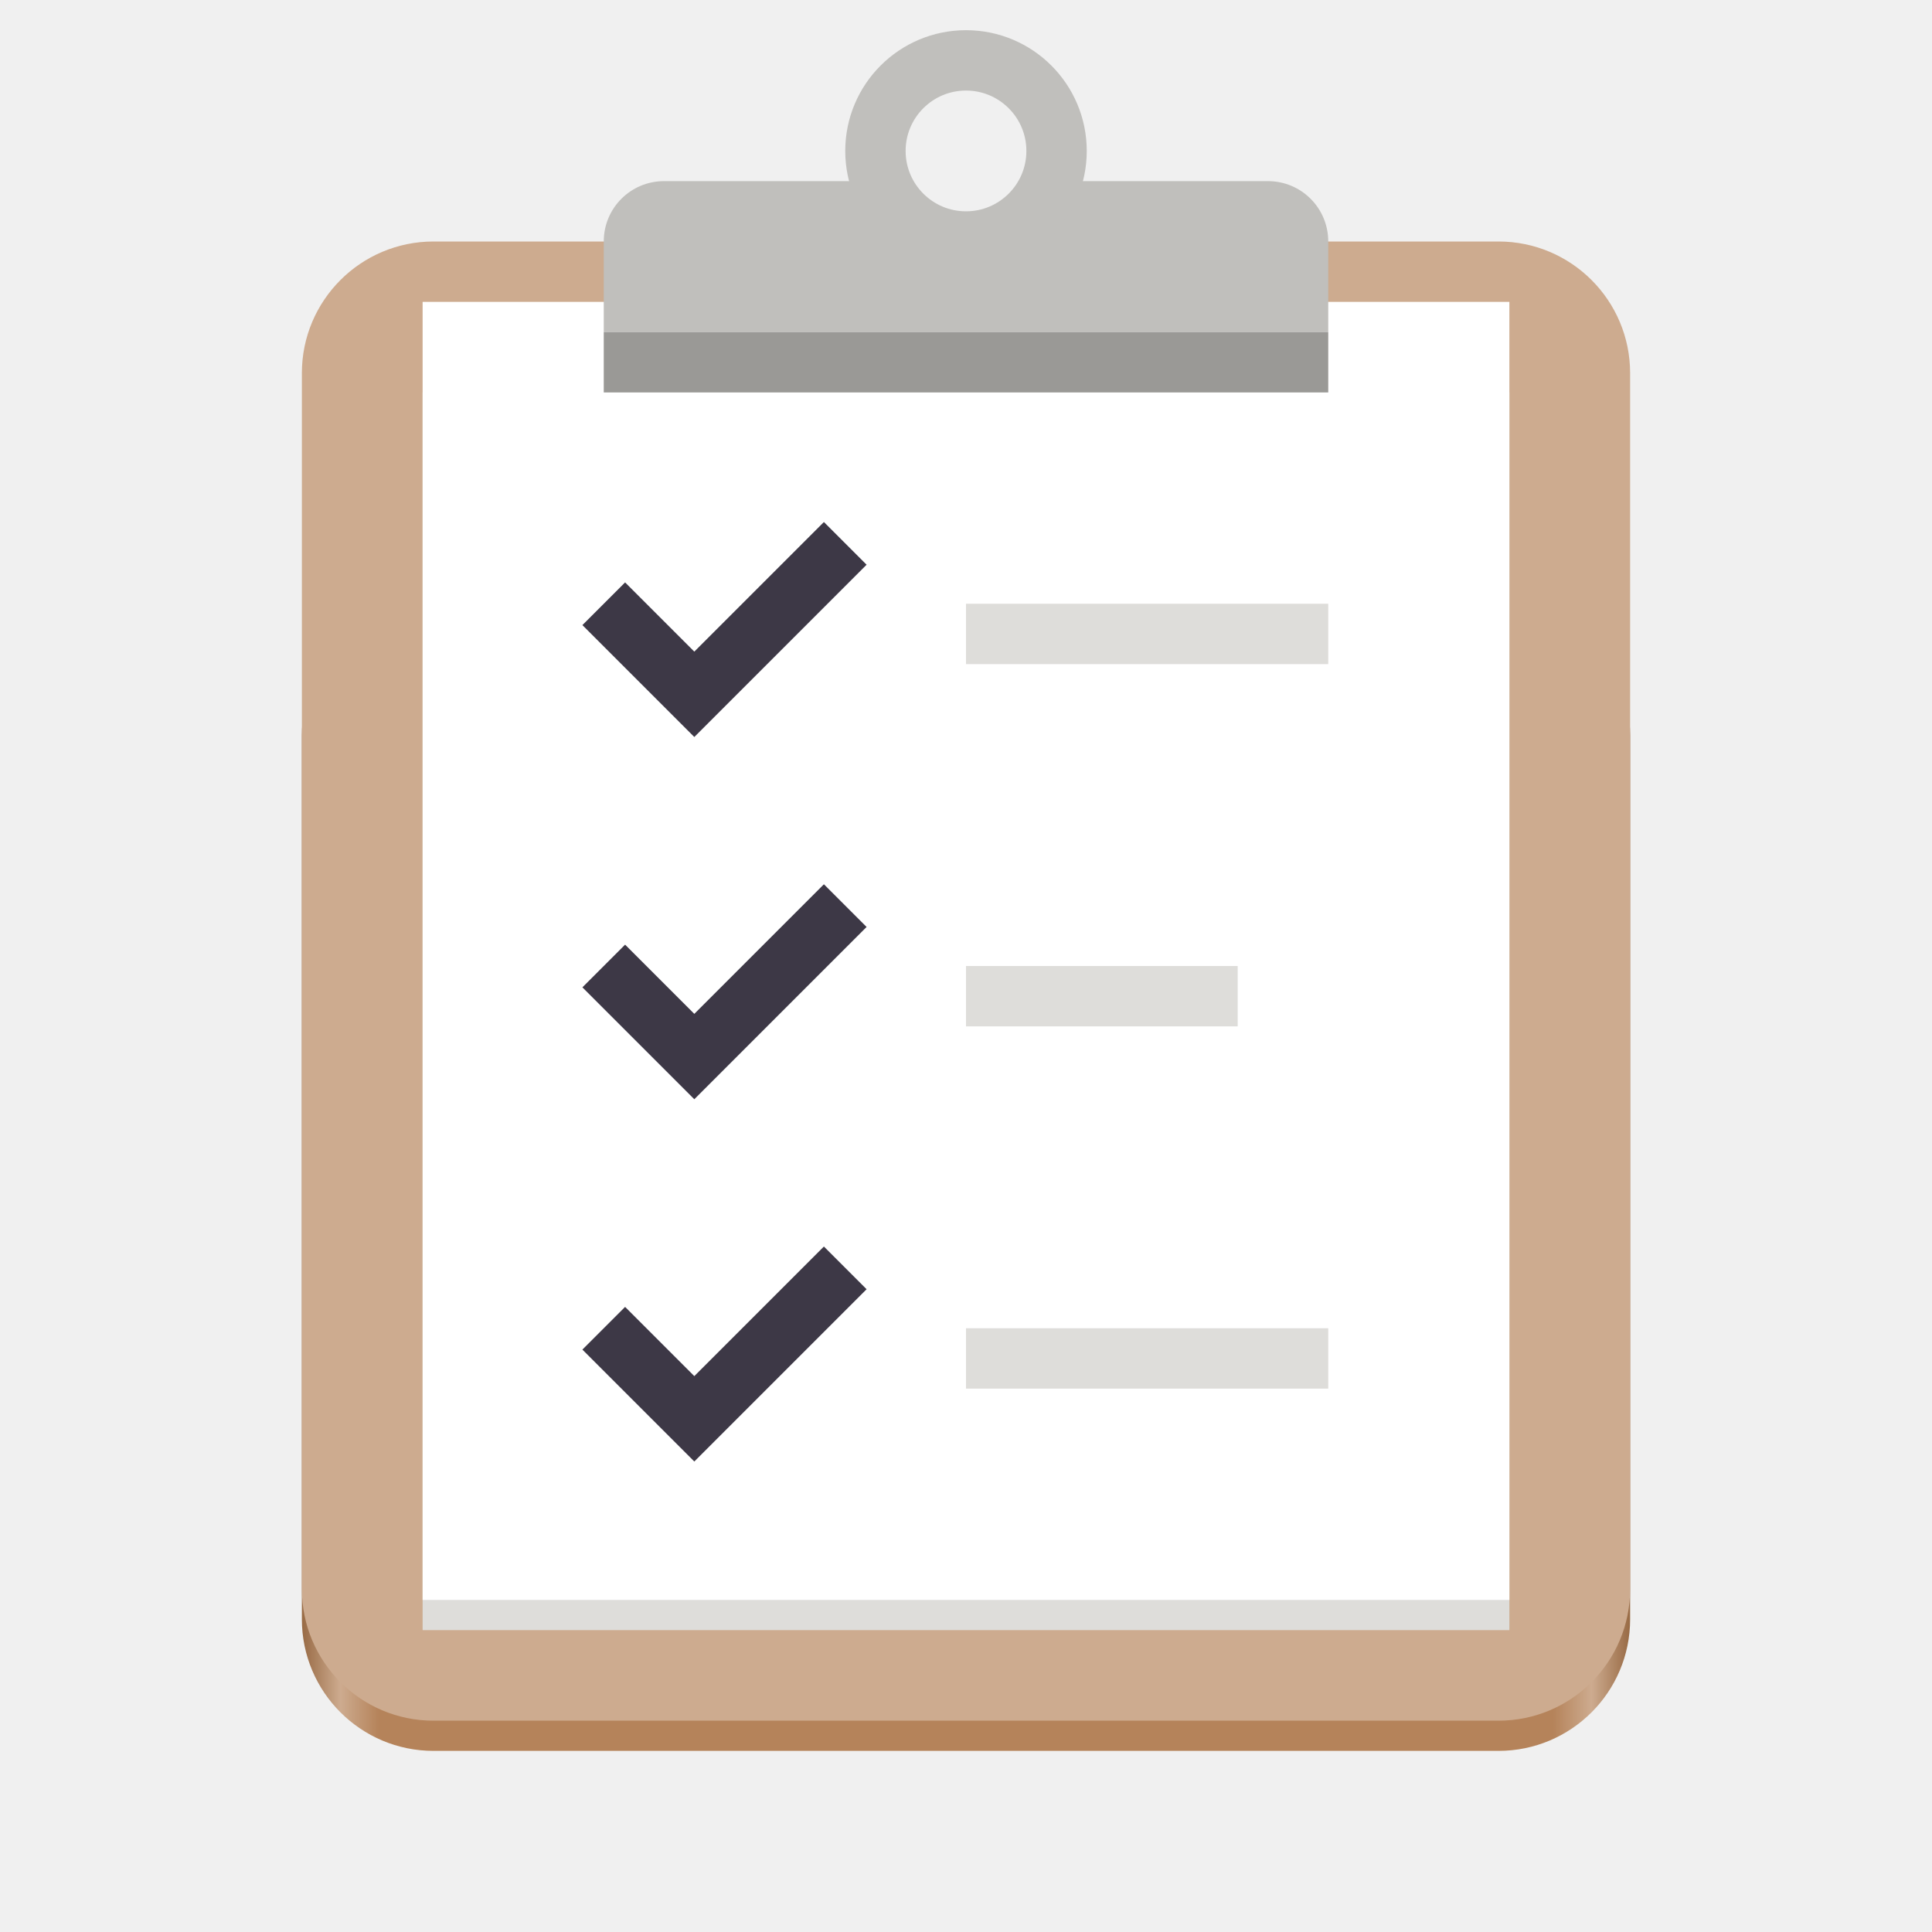
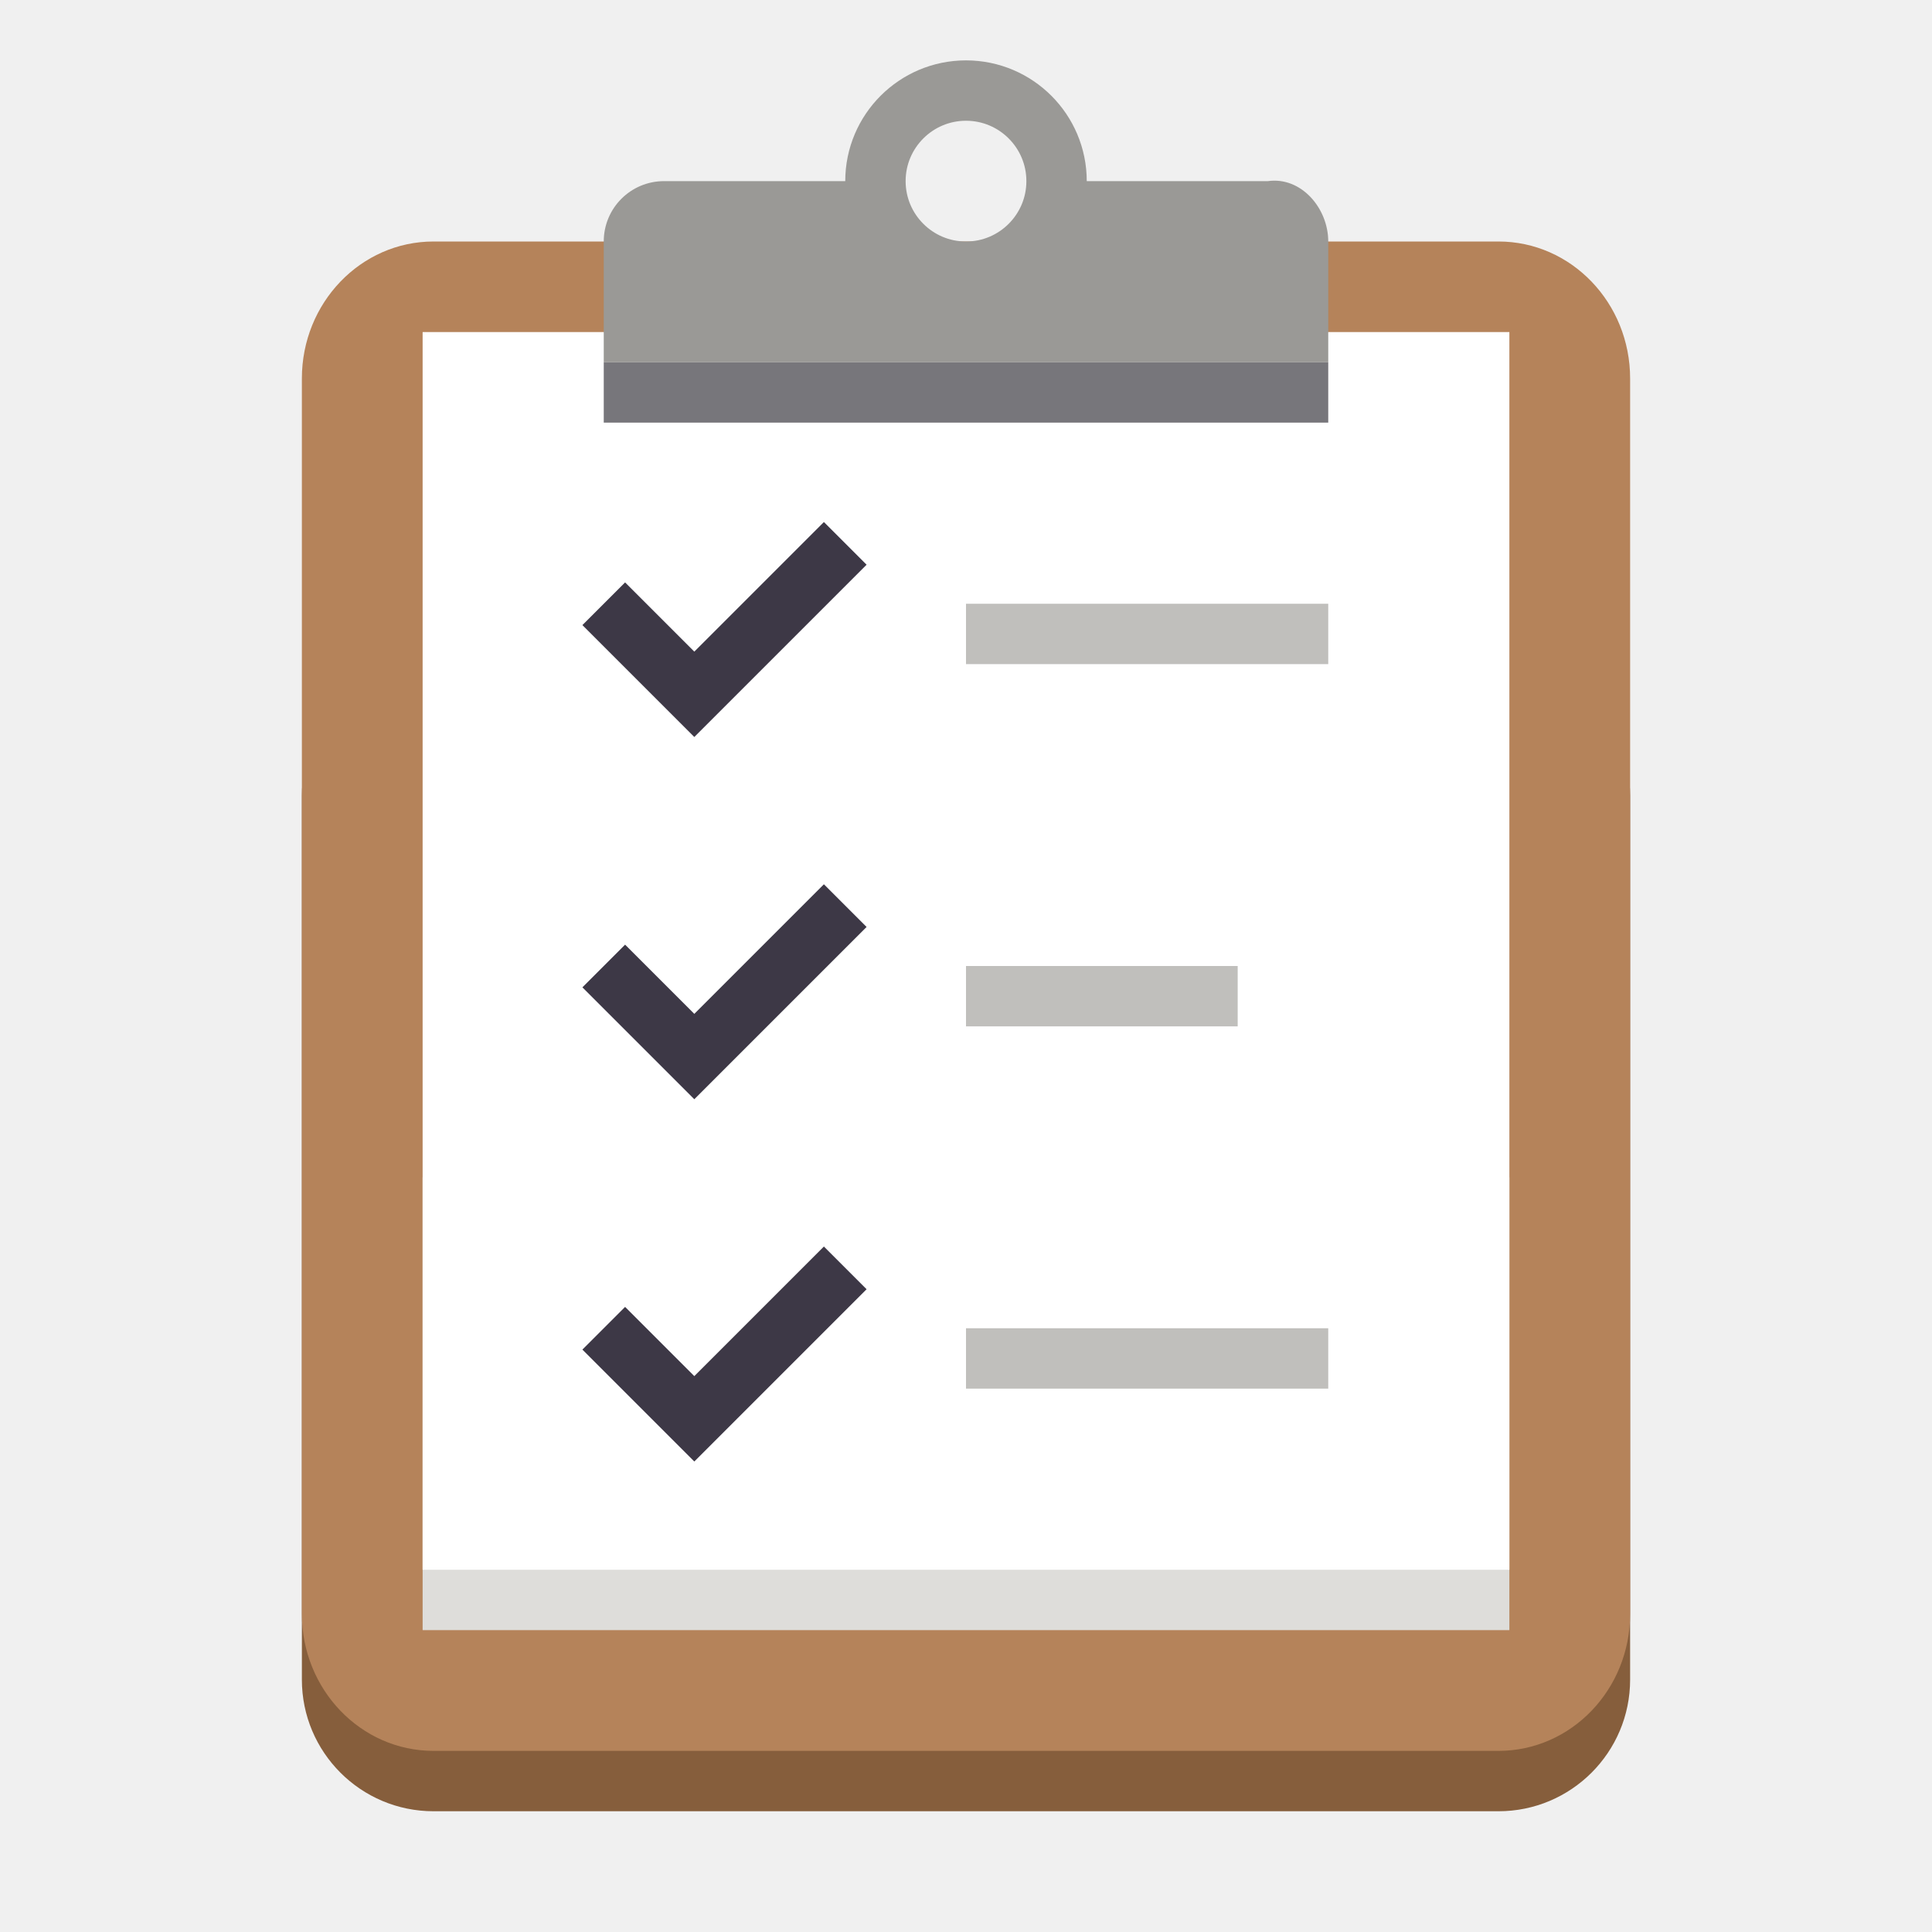
- <svg xmlns="http://www.w3.org/2000/svg" xmlns:xlink="http://www.w3.org/1999/xlink" viewBox="0 0 128 128" style="display:inline;enable-background:new" version="1.0" id="svg11300" height="128" width="128">
-   <defs id="defs3">
-     <linearGradient y2="118.992" x2="389.445" y1="118.992" x1="66.56" gradientTransform="matrix(0.2725427,0,0,0.2725427,-6.14041,223.5697)" gradientUnits="userSpaceOnUse" id="linearGradient991-3" xlink:href="#linearGradient1357-6" />
-     <linearGradient id="linearGradient1357-6">
-       <stop id="stop1345" offset="0" style="stop-color:#986a44;stop-opacity:1" />
-       <stop style="stop-color:#cdab8f;stop-opacity:1" offset="0.029" id="stop1347" />
-       <stop id="stop1349-7" offset="0.058" style="stop-color:#b5835a;stop-opacity:1" />
-       <stop style="stop-color:#b5835a;stop-opacity:1" offset="0.942" id="stop1351-5" />
-       <stop id="stop1353-3" offset="0.971" style="stop-color:#cdab8f;stop-opacity:1" />
-       <stop id="stop1355-5" offset="1" style="stop-color:#986a44;stop-opacity:1" />
-     </linearGradient>
-   </defs>
-   <g transform="translate(0,-172)" style="display:inline" id="layer1">
-     <g style="display:inline" id="layer9">
-       <g transform="translate(8)" id="g1064">
-         <rect style="display:inline;opacity:1;fill:url(#linearGradient991-3);fill-opacity:1;stroke:none;stroke-width:8.749;stroke-linecap:butt;stroke-linejoin:miter;stroke-miterlimit:4;stroke-dasharray:none;stroke-dashoffset:0;stroke-opacity:1;marker:none;marker-start:none;marker-mid:none;marker-end:none;paint-order:normal;enable-background:new" id="rect942-6" width="88" height="76" x="12" y="212" rx="8.721" ry="8.721" />
-         <rect ry="8.721" rx="8.721" y="188" x="12" height="98" width="88" id="rect944-2" style="display:inline;opacity:1;fill:#cdab8f;fill-opacity:1;stroke:none;stroke-width:8.749;stroke-linecap:butt;stroke-linejoin:miter;stroke-miterlimit:4;stroke-dasharray:none;stroke-dashoffset:0;stroke-opacity:1;marker:none;marker-start:none;marker-mid:none;marker-end:none;paint-order:normal;enable-background:new" />
-         <rect y="198" x="20" height="82" width="72" id="rect962" style="display:inline;opacity:1;fill:#deddda;fill-opacity:1;stroke:none;stroke-width:8;stroke-linecap:butt;stroke-linejoin:round;stroke-miterlimit:4;stroke-dasharray:none;stroke-dashoffset:0;stroke-opacity:1;enable-background:new" />
-         <rect style="display:inline;opacity:1;fill:#ffffff;fill-opacity:1;stroke:none;stroke-width:8;stroke-linecap:butt;stroke-linejoin:round;stroke-miterlimit:4;stroke-dasharray:none;stroke-dashoffset:0;stroke-opacity:1;enable-background:new" id="rect904" width="72" height="86" x="20" y="192" />
-         <path style="display:inline;opacity:1;fill:#c0bfbc;fill-opacity:1;stroke:none;stroke-width:8;stroke-linecap:butt;stroke-linejoin:round;stroke-miterlimit:4;stroke-dasharray:none;stroke-dashoffset:0;stroke-opacity:1;enable-background:new" d="m 36,184 c -2.216,0 -4,1.784 -4,4 v 6 h 48 v -6 c 0,-2.216 -1.784,-4 -4,-4 H 62 l -6,4 -6,-4 z" id="rect920" />
-         <circle style="display:inline;opacity:1;fill:none;fill-opacity:1;stroke:#c0bfbc;stroke-width:4;stroke-linecap:butt;stroke-linejoin:round;stroke-miterlimit:4;stroke-dasharray:none;stroke-dashoffset:0;stroke-opacity:1;enable-background:new" id="path925" cx="56" cy="182" r="6" />
-         <rect style="display:inline;opacity:1;fill:#9a9996;fill-opacity:1;stroke:none;stroke-width:4;stroke-linecap:butt;stroke-linejoin:round;stroke-miterlimit:4;stroke-dasharray:none;stroke-dashoffset:0;stroke-opacity:1;enable-background:new" id="rect927" width="48" height="4" x="32" y="194" />
-         <g transform="translate(0,16)" id="g964-9" style="display:inline;stroke:#3d3846;enable-background:new">
-           <path style="fill:none;stroke:#3d3846;stroke-width:4;stroke-linecap:butt;stroke-linejoin:miter;stroke-miterlimit:4;stroke-dasharray:none;stroke-opacity:1" d="m 32,220 6,6 10,-10" id="path961-1" />
-         </g>
-         <path id="path966-2" d="m 56,212 h 24 v 4 H 56 Z" style="display:inline;opacity:1;vector-effect:none;fill:#deddda;fill-opacity:1;stroke:none;stroke-width:5.725;stroke-linecap:round;stroke-linejoin:round;stroke-miterlimit:4;stroke-dasharray:none;stroke-dashoffset:0;stroke-opacity:1;marker:none;marker-start:none;marker-mid:none;marker-end:none;paint-order:normal;enable-background:new" />
-         <path id="path968-7" d="m 56,236 h 18 v 4 H 56 Z" style="display:inline;opacity:1;vector-effect:none;fill:#deddda;fill-opacity:1;stroke:none;stroke-width:5.725;stroke-linecap:round;stroke-linejoin:round;stroke-miterlimit:4;stroke-dasharray:none;stroke-dashoffset:0;stroke-opacity:1;marker:none;marker-start:none;marker-mid:none;marker-end:none;paint-order:normal;enable-background:new" />
-         <g style="display:inline;stroke:#3d3846;enable-background:new" id="g972-0" transform="translate(0,-6)">
-           <path id="path970-9" d="m 32,218 6,6 10,-10" style="fill:none;stroke:#3d3846;stroke-width:4;stroke-linecap:butt;stroke-linejoin:miter;stroke-miterlimit:4;stroke-dasharray:none;stroke-opacity:1" />
-         </g>
-         <g style="display:inline;stroke:#3d3846;enable-background:new" id="g958" transform="translate(0,40)">
-           <path id="path956" d="m 32,220 6,6 10,-10" style="fill:none;stroke:#3d3846;stroke-width:4;stroke-linecap:butt;stroke-linejoin:miter;stroke-miterlimit:4;stroke-dasharray:none;stroke-opacity:1" />
-         </g>
-         <path style="display:inline;opacity:1;vector-effect:none;fill:#deddda;fill-opacity:1;stroke:none;stroke-width:5.725;stroke-linecap:round;stroke-linejoin:round;stroke-miterlimit:4;stroke-dasharray:none;stroke-dashoffset:0;stroke-opacity:1;marker:none;marker-start:none;marker-mid:none;marker-end:none;paint-order:normal;enable-background:new" d="m 56,260 h 24 v 4 H 56 Z" id="path960" />
-       </g>
-     </g>
+ <svg xmlns="http://www.w3.org/2000/svg" width="128px" height="128px" viewBox="0 0 128 128" version="1.1">
+   <g id="surface818">
+     <path style=" stroke:none;fill-rule:nonzero;fill:rgb(52.549%,36.863%,23.529%);fill-opacity:1;" d="M 28.723 44 L 99.277 44 C 104.094 44 108 47.906 108 52.723 L 108 111.277 C 108 116.094 104.094 120 99.277 120 L 28.723 120 C 23.906 120 20 116.094 20 111.277 L 20 52.723 C 20 47.906 23.906 44 28.723 44 Z M 28.723 44 " />
+     <path style=" stroke:none;fill-rule:nonzero;fill:rgb(70.98%,51.373%,35.294%);fill-opacity:1;" d="M 28.723 16 L 99.277 16 C 104.094 16 108 20.062 108 25.078 L 108 106.922 C 108 111.938 104.094 116 99.277 116 L 28.723 116 C 23.906 116 20 111.938 20 106.922 L 20 25.078 C 20 20.062 23.906 16 28.723 16 Z M 28.723 16 " />
+     <path style=" stroke:none;fill-rule:nonzero;fill:rgb(87.059%,86.667%,85.49%);fill-opacity:1;" d="M 28 78 L 100 78 L 100 108 L 28 108 Z M 28 78 " />
+     <path style=" stroke:none;fill-rule:nonzero;fill:rgb(100%,100%,100%);fill-opacity:1;" d="M 28 22 L 100 22 L 100 104 L 28 104 Z M 28 22 " />
+     <path style="fill:none;stroke-width:4;stroke-linecap:butt;stroke-linejoin:miter;stroke:rgb(23.922%,21.961%,27.451%);stroke-opacity:1;stroke-miterlimit:4;" d="M 32 220 L 38 226 L 48 216 " transform="matrix(1,0,0,1,7.999992,-156)" />
+     <path style=" stroke:none;fill-rule:nonzero;fill:rgb(75.294%,74.902%,73.725%);fill-opacity:1;" d="M 64 40 L 88 40 L 88 44 L 64 44 Z M 64 40 " />
+     <path style=" stroke:none;fill-rule:nonzero;fill:rgb(75.294%,74.902%,73.725%);fill-opacity:1;" d="M 64 64 L 82 64 L 82 68 L 64 68 Z M 64 64 " />
+     <path style="fill:none;stroke-width:4;stroke-linecap:butt;stroke-linejoin:miter;stroke:rgb(23.922%,21.961%,27.451%);stroke-opacity:1;stroke-miterlimit:4;" d="M 32 218 L 38 224 L 48 214 " transform="matrix(1,0,0,1,7.999992,-178)" />
+     <path style="fill:none;stroke-width:4;stroke-linecap:butt;stroke-linejoin:miter;stroke:rgb(23.922%,21.961%,27.451%);stroke-opacity:1;stroke-miterlimit:4;" d="M 32 220 L 38 226 L 48 216 " transform="matrix(1,0,0,1,7.999992,-132)" />
+     <path style=" stroke:none;fill-rule:nonzero;fill:rgb(75.294%,74.902%,73.725%);fill-opacity:1;" d="M 64 88 L 88 88 L 88 92 L 64 92 Z M 64 88 " />
+     <path style=" stroke:none;fill-rule:nonzero;fill:rgb(60.392%,60%,58.824%);fill-opacity:1;" d="M 44 12 C 41.785 12 40 13.785 40 16 L 40 24 L 88 24 L 88 16 C 88 13.785 86.195 11.688 84 12 L 70 12 L 64 20 L 58 12 Z M 44 12 " />
+     <path style="fill:none;stroke-width:4;stroke-linecap:butt;stroke-linejoin:round;stroke:rgb(60.392%,60%,58.824%);stroke-opacity:1;stroke-miterlimit:4;" d="M 70 184 C 70 187.312 67.312 190 64 190 C 60.688 190 58 187.312 58 184 C 58 180.688 60.688 178 64 178 C 67.312 178 70 180.688 70 184 Z M 70 184 " transform="matrix(1,0,0,1,0,-172)" />
+     <path style=" stroke:none;fill-rule:nonzero;fill:rgb(46.667%,46.275%,48.235%);fill-opacity:1;" d="M 40 24 L 88 24 L 88 28 L 40 28 Z M 40 24 " />
  </g>
</svg>
